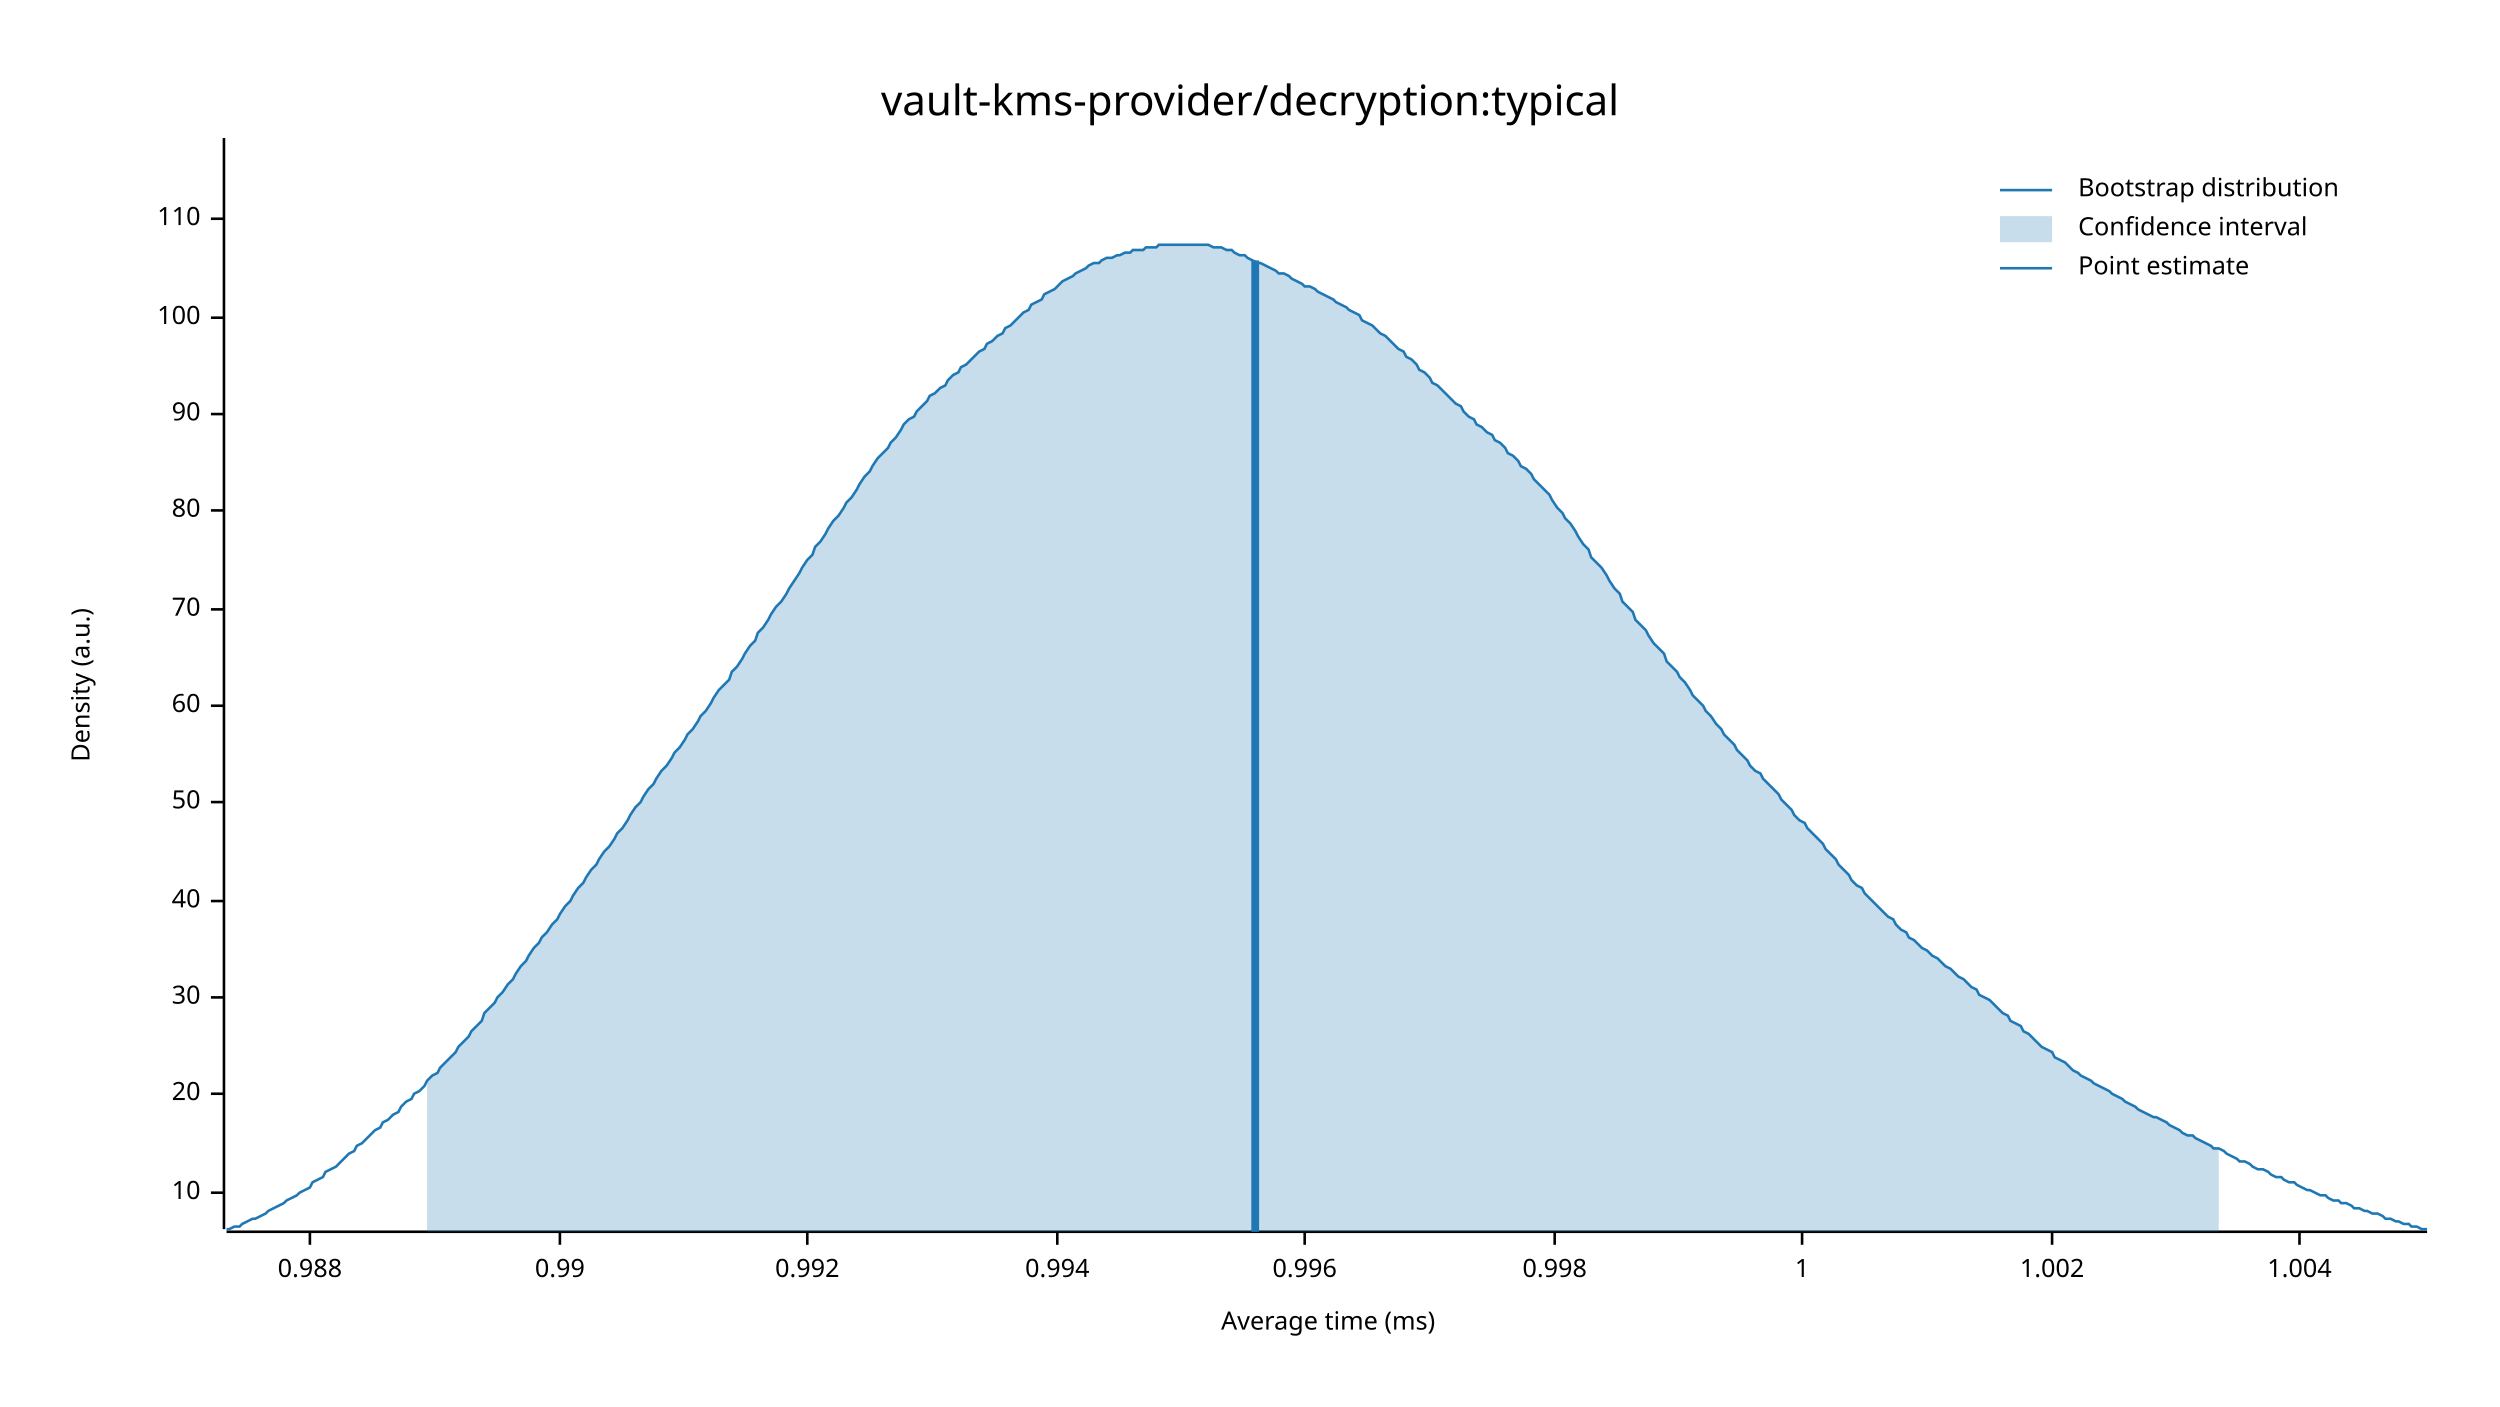
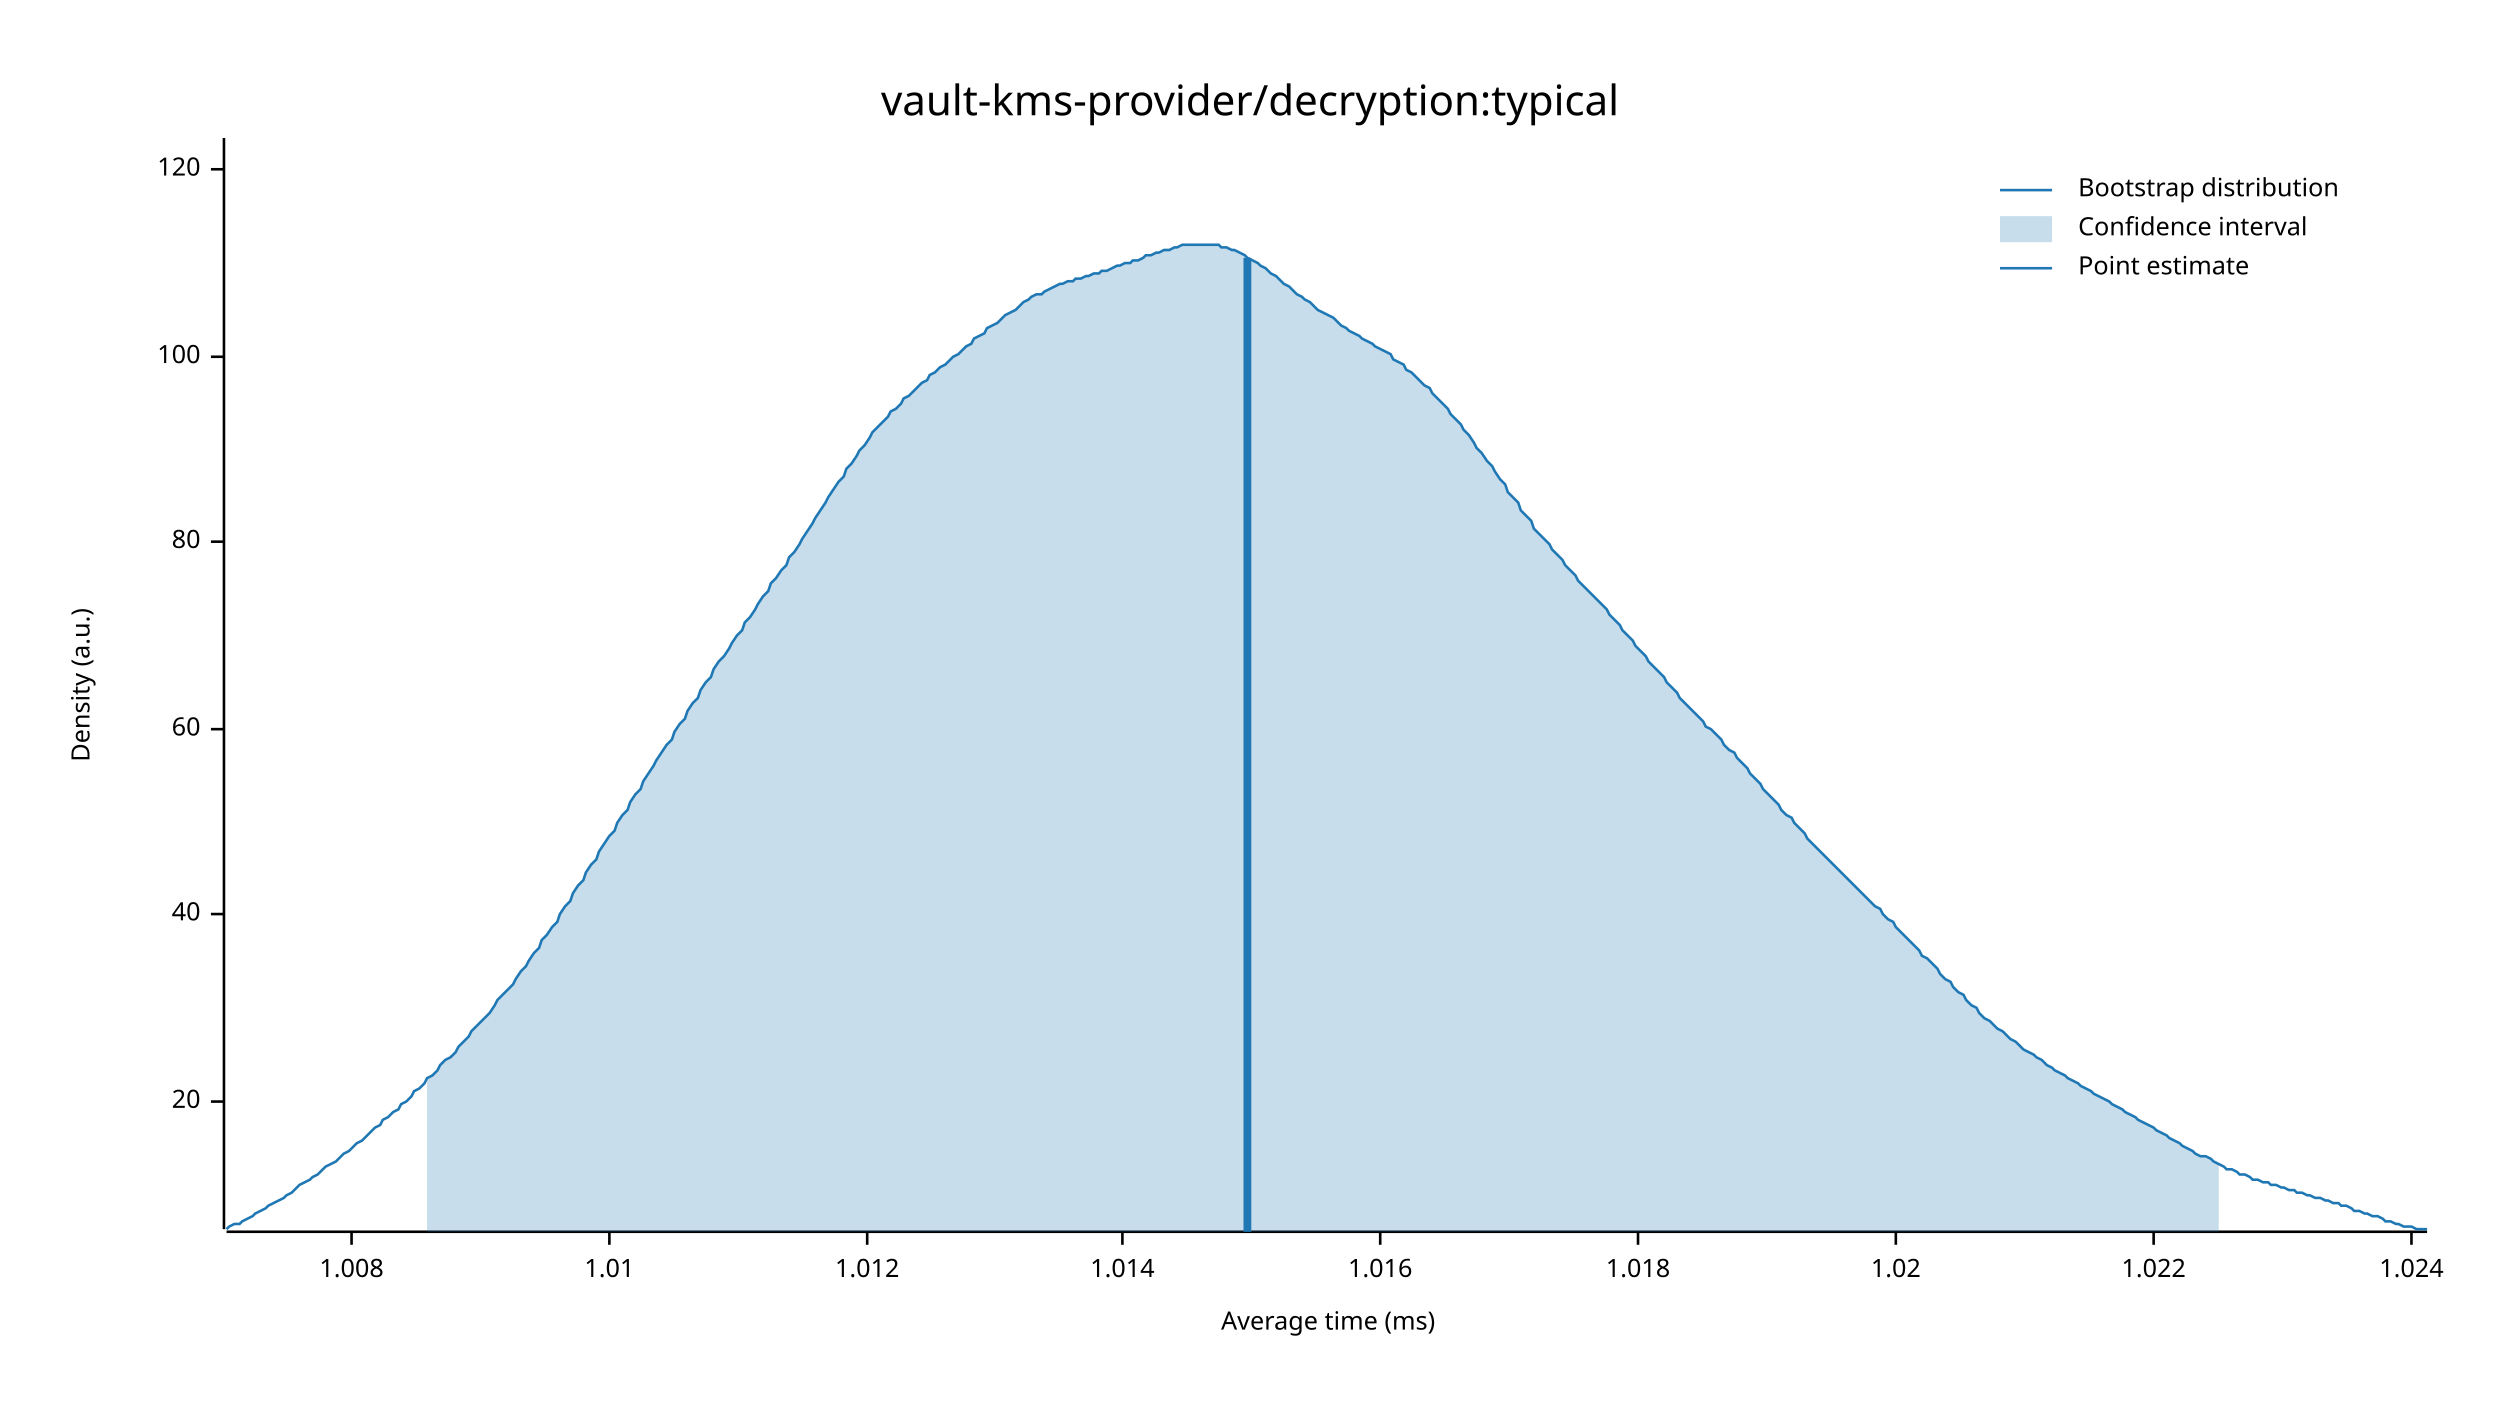
<svg xmlns="http://www.w3.org/2000/svg" width="960" height="540" viewBox="0 0 960 540">
  <text x="480" y="32" dy="0.76em" text-anchor="middle" font-family="sans-serif" font-size="16.129" opacity="1" fill="#000000">
vault-kms-provider/decryption:typical
</text>
  <text x="27" y="263" dy="0.76em" text-anchor="middle" font-family="sans-serif" font-size="9.677" opacity="1" fill="#000000" transform="rotate(270, 27, 263)">
Density (a.u.)
</text>
  <text x="510" y="513" dy="-0.5ex" text-anchor="middle" font-family="sans-serif" font-size="9.677" opacity="1" fill="#000000">
Average time (ms)
</text>
  <polyline fill="none" opacity="1" stroke="#000000" stroke-width="1" points="86,53 86,472 " />
-   <text x="77" y="458" dy="0.5ex" text-anchor="end" font-family="sans-serif" font-size="9.677" opacity="1" fill="#000000">
- 10
- </text>
-   <polyline fill="none" opacity="1" stroke="#000000" stroke-width="1" points="81,458 86,458 " />
-   <text x="77" y="420" dy="0.5ex" text-anchor="end" font-family="sans-serif" font-size="9.677" opacity="1" fill="#000000">
+   <text x="77" y="423" dy="0.5ex" text-anchor="end" font-family="sans-serif" font-size="9.677" opacity="1" fill="#000000">
20
</text>
-   <polyline fill="none" opacity="1" stroke="#000000" stroke-width="1" points="81,420 86,420 " />
-   <text x="77" y="383" dy="0.5ex" text-anchor="end" font-family="sans-serif" font-size="9.677" opacity="1" fill="#000000">
- 30
- </text>
-   <polyline fill="none" opacity="1" stroke="#000000" stroke-width="1" points="81,383 86,383 " />
-   <text x="77" y="346" dy="0.5ex" text-anchor="end" font-family="sans-serif" font-size="9.677" opacity="1" fill="#000000">
+   <polyline fill="none" opacity="1" stroke="#000000" stroke-width="1" points="81,423 86,423 " />
+   <text x="77" y="351" dy="0.5ex" text-anchor="end" font-family="sans-serif" font-size="9.677" opacity="1" fill="#000000">
40
</text>
-   <polyline fill="none" opacity="1" stroke="#000000" stroke-width="1" points="81,346 86,346 " />
-   <text x="77" y="308" dy="0.5ex" text-anchor="end" font-family="sans-serif" font-size="9.677" opacity="1" fill="#000000">
- 50
- </text>
-   <polyline fill="none" opacity="1" stroke="#000000" stroke-width="1" points="81,308 86,308 " />
-   <text x="77" y="271" dy="0.5ex" text-anchor="end" font-family="sans-serif" font-size="9.677" opacity="1" fill="#000000">
+   <polyline fill="none" opacity="1" stroke="#000000" stroke-width="1" points="81,351 86,351 " />
+   <text x="77" y="280" dy="0.5ex" text-anchor="end" font-family="sans-serif" font-size="9.677" opacity="1" fill="#000000">
60
</text>
-   <polyline fill="none" opacity="1" stroke="#000000" stroke-width="1" points="81,271 86,271 " />
-   <text x="77" y="234" dy="0.5ex" text-anchor="end" font-family="sans-serif" font-size="9.677" opacity="1" fill="#000000">
- 70
- </text>
-   <polyline fill="none" opacity="1" stroke="#000000" stroke-width="1" points="81,234 86,234 " />
-   <text x="77" y="196" dy="0.5ex" text-anchor="end" font-family="sans-serif" font-size="9.677" opacity="1" fill="#000000">
+   <polyline fill="none" opacity="1" stroke="#000000" stroke-width="1" points="81,280 86,280 " />
+   <text x="77" y="208" dy="0.5ex" text-anchor="end" font-family="sans-serif" font-size="9.677" opacity="1" fill="#000000">
80
</text>
-   <polyline fill="none" opacity="1" stroke="#000000" stroke-width="1" points="81,196 86,196 " />
-   <text x="77" y="159" dy="0.5ex" text-anchor="end" font-family="sans-serif" font-size="9.677" opacity="1" fill="#000000">
- 90
- </text>
-   <polyline fill="none" opacity="1" stroke="#000000" stroke-width="1" points="81,159 86,159 " />
-   <text x="77" y="122" dy="0.5ex" text-anchor="end" font-family="sans-serif" font-size="9.677" opacity="1" fill="#000000">
+   <polyline fill="none" opacity="1" stroke="#000000" stroke-width="1" points="81,208 86,208 " />
+   <text x="77" y="137" dy="0.5ex" text-anchor="end" font-family="sans-serif" font-size="9.677" opacity="1" fill="#000000">
100
</text>
-   <polyline fill="none" opacity="1" stroke="#000000" stroke-width="1" points="81,122 86,122 " />
-   <text x="77" y="84" dy="0.5ex" text-anchor="end" font-family="sans-serif" font-size="9.677" opacity="1" fill="#000000">
- 110
+   <polyline fill="none" opacity="1" stroke="#000000" stroke-width="1" points="81,137 86,137 " />
+   <text x="77" y="65" dy="0.5ex" text-anchor="end" font-family="sans-serif" font-size="9.677" opacity="1" fill="#000000">
+ 120
</text>
-   <polyline fill="none" opacity="1" stroke="#000000" stroke-width="1" points="81,84 86,84 " />
+   <polyline fill="none" opacity="1" stroke="#000000" stroke-width="1" points="81,65 86,65 " />
  <polyline fill="none" opacity="1" stroke="#000000" stroke-width="1" points="87,473 932,473 " />
-   <text x="119" y="483" dy="0.76em" text-anchor="middle" font-family="sans-serif" font-size="9.677" opacity="1" fill="#000000">
- 0.988
+   <text x="135" y="483" dy="0.76em" text-anchor="middle" font-family="sans-serif" font-size="9.677" opacity="1" fill="#000000">
+ 1.008
</text>
-   <polyline fill="none" opacity="1" stroke="#000000" stroke-width="1" points="119,473 119,478 " />
-   <text x="215" y="483" dy="0.76em" text-anchor="middle" font-family="sans-serif" font-size="9.677" opacity="1" fill="#000000">
- 0.99
+   <polyline fill="none" opacity="1" stroke="#000000" stroke-width="1" points="135,473 135,478 " />
+   <text x="234" y="483" dy="0.76em" text-anchor="middle" font-family="sans-serif" font-size="9.677" opacity="1" fill="#000000">
+ 1.01
</text>
-   <polyline fill="none" opacity="1" stroke="#000000" stroke-width="1" points="215,473 215,478 " />
-   <text x="310" y="483" dy="0.76em" text-anchor="middle" font-family="sans-serif" font-size="9.677" opacity="1" fill="#000000">
- 0.992
+   <polyline fill="none" opacity="1" stroke="#000000" stroke-width="1" points="234,473 234,478 " />
+   <text x="333" y="483" dy="0.76em" text-anchor="middle" font-family="sans-serif" font-size="9.677" opacity="1" fill="#000000">
+ 1.012
</text>
-   <polyline fill="none" opacity="1" stroke="#000000" stroke-width="1" points="310,473 310,478 " />
-   <text x="406" y="483" dy="0.76em" text-anchor="middle" font-family="sans-serif" font-size="9.677" opacity="1" fill="#000000">
- 0.994
+   <polyline fill="none" opacity="1" stroke="#000000" stroke-width="1" points="333,473 333,478 " />
+   <text x="431" y="483" dy="0.76em" text-anchor="middle" font-family="sans-serif" font-size="9.677" opacity="1" fill="#000000">
+ 1.014
</text>
-   <polyline fill="none" opacity="1" stroke="#000000" stroke-width="1" points="406,473 406,478 " />
-   <text x="501" y="483" dy="0.76em" text-anchor="middle" font-family="sans-serif" font-size="9.677" opacity="1" fill="#000000">
- 0.996
+   <polyline fill="none" opacity="1" stroke="#000000" stroke-width="1" points="431,473 431,478 " />
+   <text x="530" y="483" dy="0.76em" text-anchor="middle" font-family="sans-serif" font-size="9.677" opacity="1" fill="#000000">
+ 1.016
</text>
-   <polyline fill="none" opacity="1" stroke="#000000" stroke-width="1" points="501,473 501,478 " />
-   <text x="597" y="483" dy="0.76em" text-anchor="middle" font-family="sans-serif" font-size="9.677" opacity="1" fill="#000000">
- 0.998
+   <polyline fill="none" opacity="1" stroke="#000000" stroke-width="1" points="530,473 530,478 " />
+   <text x="629" y="483" dy="0.76em" text-anchor="middle" font-family="sans-serif" font-size="9.677" opacity="1" fill="#000000">
+ 1.018
</text>
-   <polyline fill="none" opacity="1" stroke="#000000" stroke-width="1" points="597,473 597,478 " />
-   <text x="692" y="483" dy="0.76em" text-anchor="middle" font-family="sans-serif" font-size="9.677" opacity="1" fill="#000000">
- 1
+   <polyline fill="none" opacity="1" stroke="#000000" stroke-width="1" points="629,473 629,478 " />
+   <text x="728" y="483" dy="0.76em" text-anchor="middle" font-family="sans-serif" font-size="9.677" opacity="1" fill="#000000">
+ 1.02
</text>
-   <polyline fill="none" opacity="1" stroke="#000000" stroke-width="1" points="692,473 692,478 " />
-   <text x="788" y="483" dy="0.76em" text-anchor="middle" font-family="sans-serif" font-size="9.677" opacity="1" fill="#000000">
- 1.002
+   <polyline fill="none" opacity="1" stroke="#000000" stroke-width="1" points="728,473 728,478 " />
+   <text x="827" y="483" dy="0.76em" text-anchor="middle" font-family="sans-serif" font-size="9.677" opacity="1" fill="#000000">
+ 1.022
</text>
-   <polyline fill="none" opacity="1" stroke="#000000" stroke-width="1" points="788,473 788,478 " />
-   <text x="883" y="483" dy="0.76em" text-anchor="middle" font-family="sans-serif" font-size="9.677" opacity="1" fill="#000000">
- 1.004
+   <polyline fill="none" opacity="1" stroke="#000000" stroke-width="1" points="827,473 827,478 " />
+   <text x="926" y="483" dy="0.76em" text-anchor="middle" font-family="sans-serif" font-size="9.677" opacity="1" fill="#000000">
+ 1.024
</text>
-   <polyline fill="none" opacity="1" stroke="#000000" stroke-width="1" points="883,473 883,478 " />
-   <polyline fill="none" opacity="1" stroke="#1F78B4" stroke-width="1" points="87,472 88,472 90,471 92,471 93,470 95,469 97,468 98,468 100,467 102,466 103,465 105,464 107,463 109,462 110,461 112,460 114,459 115,458 117,457 119,456 120,454 122,453 124,452 125,450 127,449 129,448 131,446 132,445 134,443 136,442 137,440 139,439 141,437 142,436 144,434 146,433 147,431 149,430 151,428 153,427 154,425 156,423 158,422 159,420 161,419 163,417 164,415 166,413 168,412 169,410 171,408 173,406 175,404 176,402 178,400 180,398 181,396 183,394 185,392 186,389 188,387 190,385 191,383 193,381 195,378 197,376 198,374 200,371 202,369 203,367 205,364 207,362 208,360 210,358 212,355 214,353 215,351 217,348 219,346 220,344 222,341 224,339 225,337 227,334 229,332 230,330 232,327 234,325 236,322 237,320 239,318 241,315 242,313 244,310 246,308 247,306 249,303 251,301 252,299 254,296 256,294 258,291 259,289 261,287 263,284 264,282 266,280 268,277 269,275 271,273 273,270 274,268 276,265 278,263 280,261 281,258 283,256 285,253 286,251 288,248 290,246 291,243 293,241 295,238 296,236 298,233 300,231 302,228 303,226 305,223 307,220 308,218 310,215 312,213 313,210 315,208 317,205 318,203 320,200 322,198 324,195 325,193 327,191 329,188 330,186 332,183 334,181 335,179 337,176 339,174 341,172 342,170 344,168 346,165 347,163 349,161 351,160 352,158 354,156 356,154 357,152 359,151 361,149 363,148 364,146 366,144 368,143 369,141 371,140 373,138 374,137 376,135 378,134 379,132 381,131 383,129 385,128 386,126 388,125 390,123 391,122 393,120 395,119 396,117 398,116 400,115 401,113 403,112 405,111 407,109 408,108 410,107 412,106 413,105 415,104 417,103 418,102 420,101 422,101 423,100 425,99 427,99 429,98 430,98 432,97 434,97 435,96 437,96 439,96 440,95 442,95 444,95 445,94 447,94 449,94 451,94 452,94 454,94 456,94 457,94 459,94 461,94 462,94 464,94 466,95 468,95 469,95 471,96 473,96 474,97 476,98 478,98 479,99 481,100 483,101 484,101 486,102 488,103 490,104 491,105 493,105 495,106 496,107 498,108 500,109 501,110 503,110 505,111 506,112 508,113 510,114 512,115 513,116 515,117 517,118 518,119 520,120 522,121 523,123 525,124 527,125 528,126 530,128 532,129 534,131 535,132 537,134 539,135 540,137 542,138 544,140 545,142 547,143 549,145 550,147 552,148 554,150 556,152 557,153 559,155 561,156 562,158 564,160 566,161 567,163 569,164 571,166 573,167 574,169 576,170 578,172 579,174 581,175 583,177 584,179 586,180 588,182 589,184 591,186 593,188 595,190 596,192 598,195 600,197 601,199 603,201 605,204 606,206 608,209 610,211 611,214 613,216 615,218 617,221 618,223 620,226 622,228 623,231 625,233 627,235 628,238 630,240 632,242 633,244 635,247 637,249 639,251 640,254 642,256 644,258 645,260 647,262 649,265 650,267 652,269 654,271 655,273 657,275 659,278 661,280 662,282 664,284 666,286 667,288 669,290 671,292 672,294 674,296 676,297 677,299 679,301 681,303 683,305 684,307 686,309 688,311 689,313 691,315 693,316 694,318 696,320 698,322 700,324 701,326 703,328 705,330 706,332 708,334 710,336 711,338 713,340 715,341 716,343 718,345 720,347 722,349 723,350 725,352 727,353 728,355 730,357 732,358 733,360 735,361 737,363 738,364 740,365 742,367 744,368 745,369 747,371 749,372 750,373 752,375 754,376 755,377 757,379 759,380 760,382 762,383 764,384 766,386 767,387 769,389 771,390 772,392 774,393 776,394 777,396 779,397 781,399 782,400 784,402 786,403 788,404 789,406 791,407 793,408 794,409 796,411 798,412 799,413 801,414 803,415 804,416 806,417 808,418 810,419 811,420 813,421 815,422 816,423 818,424 820,425 821,426 823,427 825,428 827,429 828,429 830,430 832,431 833,432 835,433 837,434 838,435 840,436 842,436 843,437 845,438 847,439 849,440 850,441 852,441 854,442 855,443 857,444 859,445 860,446 862,446 864,447 865,448 867,449 869,449 871,450 872,451 874,452 876,452 877,453 879,454 881,454 882,455 884,456 886,457 887,457 889,458 891,459 893,459 894,460 896,461 898,461 899,462 901,462 903,463 904,464 906,464 908,465 909,465 911,466 913,466 915,467 916,468 918,468 920,469 921,469 923,470 925,470 926,471 928,471 930,472 932,472 " />
-   <polygon opacity="0.25" fill="#1F78B4" points="164,415 166,413 168,412 169,410 171,408 173,406 175,404 176,402 178,400 180,398 181,396 183,394 185,392 186,389 188,387 190,385 191,383 193,381 195,378 197,376 198,374 200,371 202,369 203,367 205,364 207,362 208,360 210,358 212,355 214,353 215,351 217,348 219,346 220,344 222,341 224,339 225,337 227,334 229,332 230,330 232,327 234,325 236,322 237,320 239,318 241,315 242,313 244,310 246,308 247,306 249,303 251,301 252,299 254,296 256,294 258,291 259,289 261,287 263,284 264,282 266,280 268,277 269,275 271,273 273,270 274,268 276,265 278,263 280,261 281,258 283,256 285,253 286,251 288,248 290,246 291,243 293,241 295,238 296,236 298,233 300,231 302,228 303,226 305,223 307,220 308,218 310,215 312,213 313,210 315,208 317,205 318,203 320,200 322,198 324,195 325,193 327,191 329,188 330,186 332,183 334,181 335,179 337,176 339,174 341,172 342,170 344,168 346,165 347,163 349,161 351,160 352,158 354,156 356,154 357,152 359,151 361,149 363,148 364,146 366,144 368,143 369,141 371,140 373,138 374,137 376,135 378,134 379,132 381,131 383,129 385,128 386,126 388,125 390,123 391,122 393,120 395,119 396,117 398,116 400,115 401,113 403,112 405,111 407,109 408,108 410,107 412,106 413,105 415,104 417,103 418,102 420,101 422,101 423,100 425,99 427,99 429,98 430,98 432,97 434,97 435,96 437,96 439,96 440,95 442,95 444,95 445,94 447,94 449,94 451,94 452,94 454,94 456,94 457,94 459,94 461,94 462,94 464,94 466,95 468,95 469,95 471,96 473,96 474,97 476,98 478,98 479,99 481,100 483,101 484,101 486,102 488,103 490,104 491,105 493,105 495,106 496,107 498,108 500,109 501,110 503,110 505,111 506,112 508,113 510,114 512,115 513,116 515,117 517,118 518,119 520,120 522,121 523,123 525,124 527,125 528,126 530,128 532,129 534,131 535,132 537,134 539,135 540,137 542,138 544,140 545,142 547,143 549,145 550,147 552,148 554,150 556,152 557,153 559,155 561,156 562,158 564,160 566,161 567,163 569,164 571,166 573,167 574,169 576,170 578,172 579,174 581,175 583,177 584,179 586,180 588,182 589,184 591,186 593,188 595,190 596,192 598,195 600,197 601,199 603,201 605,204 606,206 608,209 610,211 611,214 613,216 615,218 617,221 618,223 620,226 622,228 623,231 625,233 627,235 628,238 630,240 632,242 633,244 635,247 637,249 639,251 640,254 642,256 644,258 645,260 647,262 649,265 650,267 652,269 654,271 655,273 657,275 659,278 661,280 662,282 664,284 666,286 667,288 669,290 671,292 672,294 674,296 676,297 677,299 679,301 681,303 683,305 684,307 686,309 688,311 689,313 691,315 693,316 694,318 696,320 698,322 700,324 701,326 703,328 705,330 706,332 708,334 710,336 711,338 713,340 715,341 716,343 718,345 720,347 722,349 723,350 725,352 727,353 728,355 730,357 732,358 733,360 735,361 737,363 738,364 740,365 742,367 744,368 745,369 747,371 749,372 750,373 752,375 754,376 755,377 757,379 759,380 760,382 762,383 764,384 766,386 767,387 769,389 771,390 772,392 774,393 776,394 777,396 779,397 781,399 782,400 784,402 786,403 788,404 789,406 791,407 793,408 794,409 796,411 798,412 799,413 801,414 803,415 804,416 806,417 808,418 810,419 811,420 813,421 815,422 816,423 818,424 820,425 821,426 823,427 825,428 827,429 828,429 830,430 832,431 833,432 835,433 837,434 838,435 840,436 842,436 843,437 845,438 847,439 849,440 850,441 852,441 852,473 164,473 " />
-   <polyline fill="none" opacity="1" stroke="#1F78B4" stroke-width="3" points="482,473 482,100 " />
+   <polyline fill="none" opacity="1" stroke="#000000" stroke-width="1" points="926,473 926,478 " />
+   <polyline fill="none" opacity="1" stroke="#1F78B4" stroke-width="1" points="87,472 88,471 90,470 92,470 93,469 95,468 97,467 98,466 100,465 102,464 103,463 105,462 107,461 109,460 110,459 112,458 114,456 115,455 117,454 119,453 120,452 122,451 124,449 125,448 127,447 129,446 131,444 132,443 134,442 136,440 137,439 139,438 141,436 142,435 144,433 146,432 147,430 149,429 151,427 153,426 154,424 156,423 158,421 159,419 161,418 163,416 164,414 166,413 168,411 169,409 171,407 173,406 175,404 176,402 178,400 180,398 181,396 183,394 185,392 186,391 188,389 190,386 191,384 193,382 195,380 197,378 198,376 200,373 202,371 203,369 205,366 207,364 208,361 210,359 212,356 214,354 215,351 217,348 219,346 220,343 222,340 224,338 225,335 227,332 229,330 230,327 232,324 234,321 236,319 237,316 239,313 241,311 242,308 244,305 246,303 247,300 249,297 251,294 252,292 254,289 256,286 258,284 259,281 261,278 263,276 264,273 266,270 268,268 269,265 271,262 273,260 274,257 276,254 278,252 280,249 281,247 283,244 285,242 286,239 288,237 290,234 291,232 293,229 295,227 296,224 298,222 300,219 302,217 303,214 305,212 307,209 308,207 310,204 312,201 313,199 315,196 317,193 318,191 320,188 322,185 324,183 325,180 327,178 329,175 330,173 332,171 334,168 335,166 337,164 339,162 341,160 342,158 344,157 346,155 347,153 349,152 351,150 352,149 354,147 356,146 357,144 359,143 361,141 363,140 364,139 366,137 368,136 369,135 371,133 373,132 374,130 376,129 378,128 379,126 381,125 383,124 385,122 386,121 388,120 390,119 391,118 393,116 395,115 396,114 398,113 400,113 401,112 403,111 405,110 407,109 408,109 410,108 412,108 413,107 415,107 417,106 418,106 420,105 422,105 423,104 425,104 427,103 429,102 430,102 432,101 434,101 435,100 437,100 439,99 440,98 442,98 444,97 445,97 447,96 449,96 451,95 452,95 454,94 456,94 457,94 459,94 461,94 462,94 464,94 466,94 468,94 469,95 471,95 473,96 474,96 476,97 478,98 479,99 481,100 483,101 484,102 486,103 488,105 490,106 491,107 493,109 495,110 496,111 498,113 500,114 501,115 503,116 505,118 506,119 508,120 510,121 512,122 513,123 515,125 517,126 518,127 520,128 522,129 523,130 525,131 527,132 528,133 530,134 532,135 534,136 535,138 537,139 539,140 540,142 542,143 544,145 545,146 547,148 549,149 550,151 552,153 554,155 556,157 557,159 559,161 561,163 562,165 564,167 566,170 567,172 569,174 571,177 573,179 574,181 576,184 578,186 579,189 581,191 583,193 584,196 586,198 588,200 589,203 591,205 593,207 595,209 596,211 598,213 600,215 601,217 603,219 605,221 606,223 608,225 610,227 611,228 613,230 615,232 617,234 618,236 620,238 622,240 623,242 625,244 627,246 628,248 630,250 632,252 633,254 635,256 637,258 639,260 640,262 642,264 644,266 645,268 647,270 649,272 650,273 652,275 654,277 655,279 657,280 659,282 661,284 662,286 664,288 666,289 667,291 669,293 671,295 672,297 674,299 676,301 677,303 679,305 681,307 683,309 684,311 686,313 688,314 689,316 691,318 693,320 694,322 696,324 698,326 700,328 701,329 703,331 705,333 706,334 708,336 710,338 711,339 713,341 715,343 716,344 718,346 720,348 722,349 723,351 725,353 727,354 728,356 730,358 732,360 733,361 735,363 737,365 738,367 740,368 742,370 744,372 745,374 747,376 749,377 750,379 752,381 754,382 755,384 757,386 759,387 760,389 762,391 764,392 766,394 767,395 769,396 771,398 772,399 774,400 776,402 777,403 779,404 781,405 782,406 784,407 786,409 788,410 789,411 791,412 793,413 794,414 796,415 798,416 799,417 801,418 803,419 804,420 806,421 808,422 810,423 811,424 813,425 815,426 816,427 818,428 820,429 821,430 823,431 825,432 827,433 828,434 830,435 832,436 833,437 835,438 837,439 838,440 840,441 842,442 843,443 845,444 847,444 849,445 850,446 852,447 854,448 855,449 857,449 859,450 860,451 862,451 864,452 865,453 867,453 869,454 871,454 872,455 874,455 876,456 877,456 879,457 881,457 882,458 884,458 886,459 887,459 889,460 891,460 893,461 894,461 896,462 898,462 899,463 901,463 903,464 904,465 906,465 908,466 909,466 911,467 913,467 915,468 916,469 918,469 920,470 921,470 923,471 925,471 926,471 928,472 930,472 932,472 " />
+   <polygon opacity="0.25" fill="#1F78B4" points="164,414 166,413 168,411 169,409 171,407 173,406 175,404 176,402 178,400 180,398 181,396 183,394 185,392 186,391 188,389 190,386 191,384 193,382 195,380 197,378 198,376 200,373 202,371 203,369 205,366 207,364 208,361 210,359 212,356 214,354 215,351 217,348 219,346 220,343 222,340 224,338 225,335 227,332 229,330 230,327 232,324 234,321 236,319 237,316 239,313 241,311 242,308 244,305 246,303 247,300 249,297 251,294 252,292 254,289 256,286 258,284 259,281 261,278 263,276 264,273 266,270 268,268 269,265 271,262 273,260 274,257 276,254 278,252 280,249 281,247 283,244 285,242 286,239 288,237 290,234 291,232 293,229 295,227 296,224 298,222 300,219 302,217 303,214 305,212 307,209 308,207 310,204 312,201 313,199 315,196 317,193 318,191 320,188 322,185 324,183 325,180 327,178 329,175 330,173 332,171 334,168 335,166 337,164 339,162 341,160 342,158 344,157 346,155 347,153 349,152 351,150 352,149 354,147 356,146 357,144 359,143 361,141 363,140 364,139 366,137 368,136 369,135 371,133 373,132 374,130 376,129 378,128 379,126 381,125 383,124 385,122 386,121 388,120 390,119 391,118 393,116 395,115 396,114 398,113 400,113 401,112 403,111 405,110 407,109 408,109 410,108 412,108 413,107 415,107 417,106 418,106 420,105 422,105 423,104 425,104 427,103 429,102 430,102 432,101 434,101 435,100 437,100 439,99 440,98 442,98 444,97 445,97 447,96 449,96 451,95 452,95 454,94 456,94 457,94 459,94 461,94 462,94 464,94 466,94 468,94 469,95 471,95 473,96 474,96 476,97 478,98 479,99 481,100 483,101 484,102 486,103 488,105 490,106 491,107 493,109 495,110 496,111 498,113 500,114 501,115 503,116 505,118 506,119 508,120 510,121 512,122 513,123 515,125 517,126 518,127 520,128 522,129 523,130 525,131 527,132 528,133 530,134 532,135 534,136 535,138 537,139 539,140 540,142 542,143 544,145 545,146 547,148 549,149 550,151 552,153 554,155 556,157 557,159 559,161 561,163 562,165 564,167 566,170 567,172 569,174 571,177 573,179 574,181 576,184 578,186 579,189 581,191 583,193 584,196 586,198 588,200 589,203 591,205 593,207 595,209 596,211 598,213 600,215 601,217 603,219 605,221 606,223 608,225 610,227 611,228 613,230 615,232 617,234 618,236 620,238 622,240 623,242 625,244 627,246 628,248 630,250 632,252 633,254 635,256 637,258 639,260 640,262 642,264 644,266 645,268 647,270 649,272 650,273 652,275 654,277 655,279 657,280 659,282 661,284 662,286 664,288 666,289 667,291 669,293 671,295 672,297 674,299 676,301 677,303 679,305 681,307 683,309 684,311 686,313 688,314 689,316 691,318 693,320 694,322 696,324 698,326 700,328 701,329 703,331 705,333 706,334 708,336 710,338 711,339 713,341 715,343 716,344 718,346 720,348 722,349 723,351 725,353 727,354 728,356 730,358 732,360 733,361 735,363 737,365 738,367 740,368 742,370 744,372 745,374 747,376 749,377 750,379 752,381 754,382 755,384 757,386 759,387 760,389 762,391 764,392 766,394 767,395 769,396 771,398 772,399 774,400 776,402 777,403 779,404 781,405 782,406 784,407 786,409 788,410 789,411 791,412 793,413 794,414 796,415 798,416 799,417 801,418 803,419 804,420 806,421 808,422 810,423 811,424 813,425 815,426 816,427 818,428 820,429 821,430 823,431 825,432 827,433 828,434 830,435 832,436 833,437 835,438 837,439 838,440 840,441 842,442 843,443 845,444 847,444 849,445 850,446 852,447 852,473 164,473 " />
+   <polyline fill="none" opacity="1" stroke="#1F78B4" stroke-width="3" points="479,473 479,99 " />
  <text x="798" y="68" dy="0.76em" text-anchor="start" font-family="sans-serif" font-size="9.677" opacity="1" fill="#000000">
Bootstrap distribution
</text>
  <text x="798" y="83" dy="0.76em" text-anchor="start" font-family="sans-serif" font-size="9.677" opacity="1" fill="#000000">
Confidence interval
</text>
  <text x="798" y="98" dy="0.76em" text-anchor="start" font-family="sans-serif" font-size="9.677" opacity="1" fill="#000000">
Point estimate
</text>
  <polyline fill="none" opacity="1" stroke="#1F78B4" stroke-width="1" points="768,73 788,73 " />
  <rect x="768" y="83" width="20" height="10" opacity="0.25" fill="#1F78B4" stroke="none" />
  <polyline fill="none" opacity="1" stroke="#1F78B4" stroke-width="1" points="768,103 788,103 " />
</svg>
